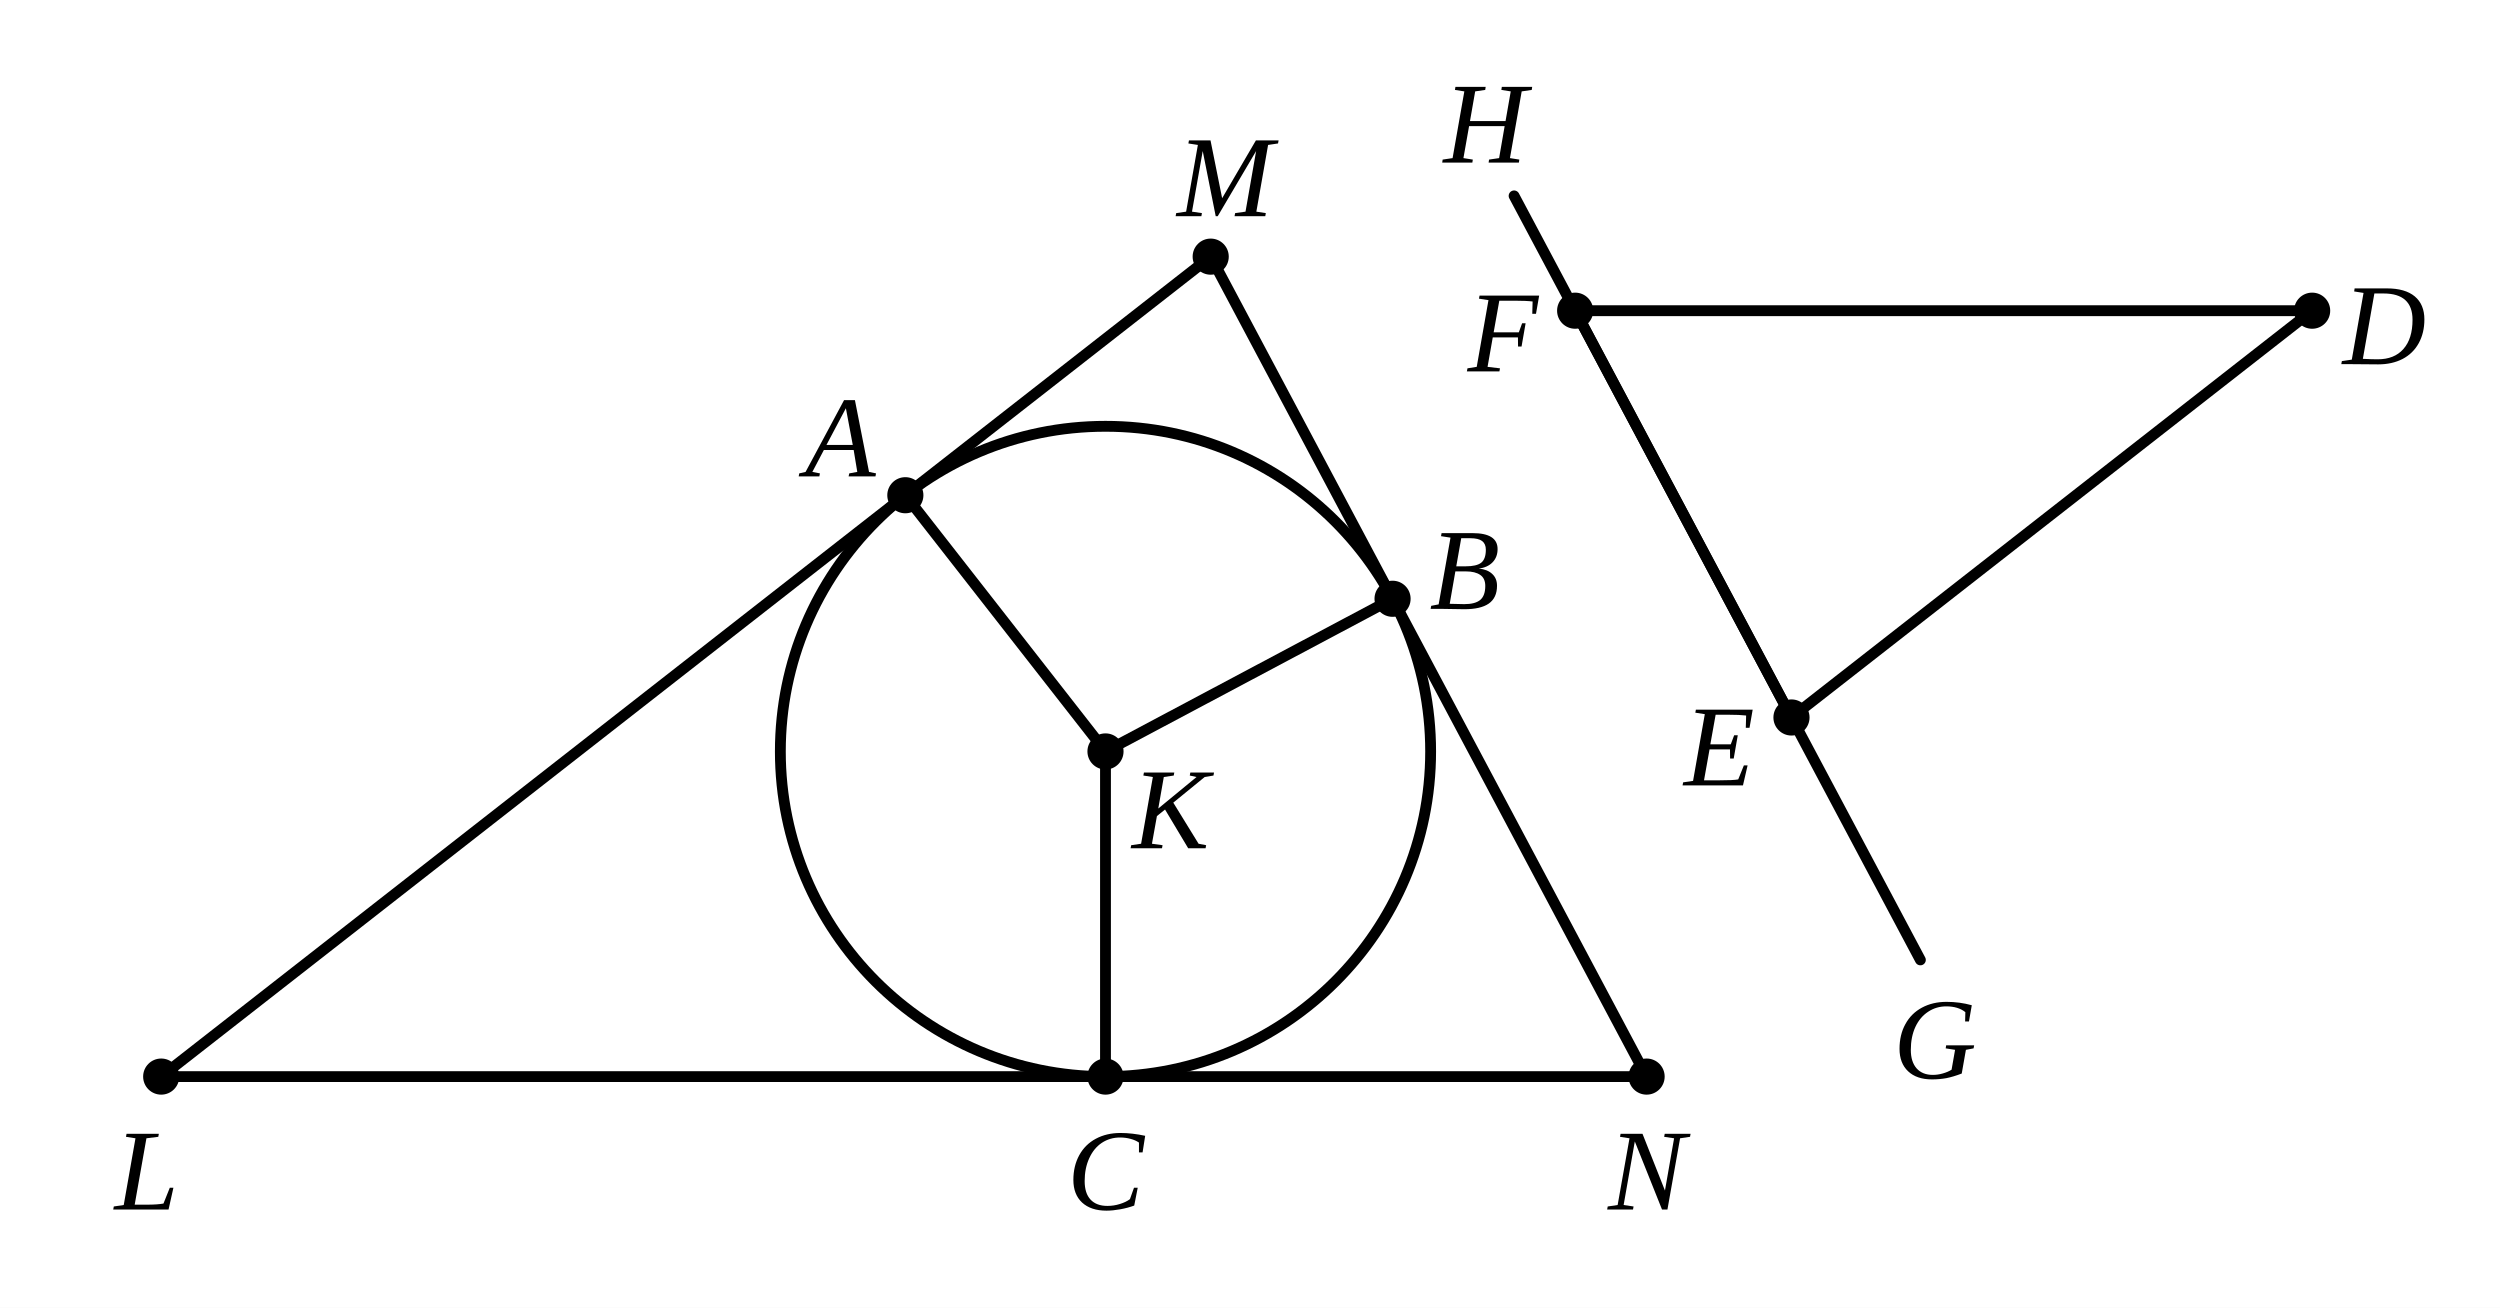
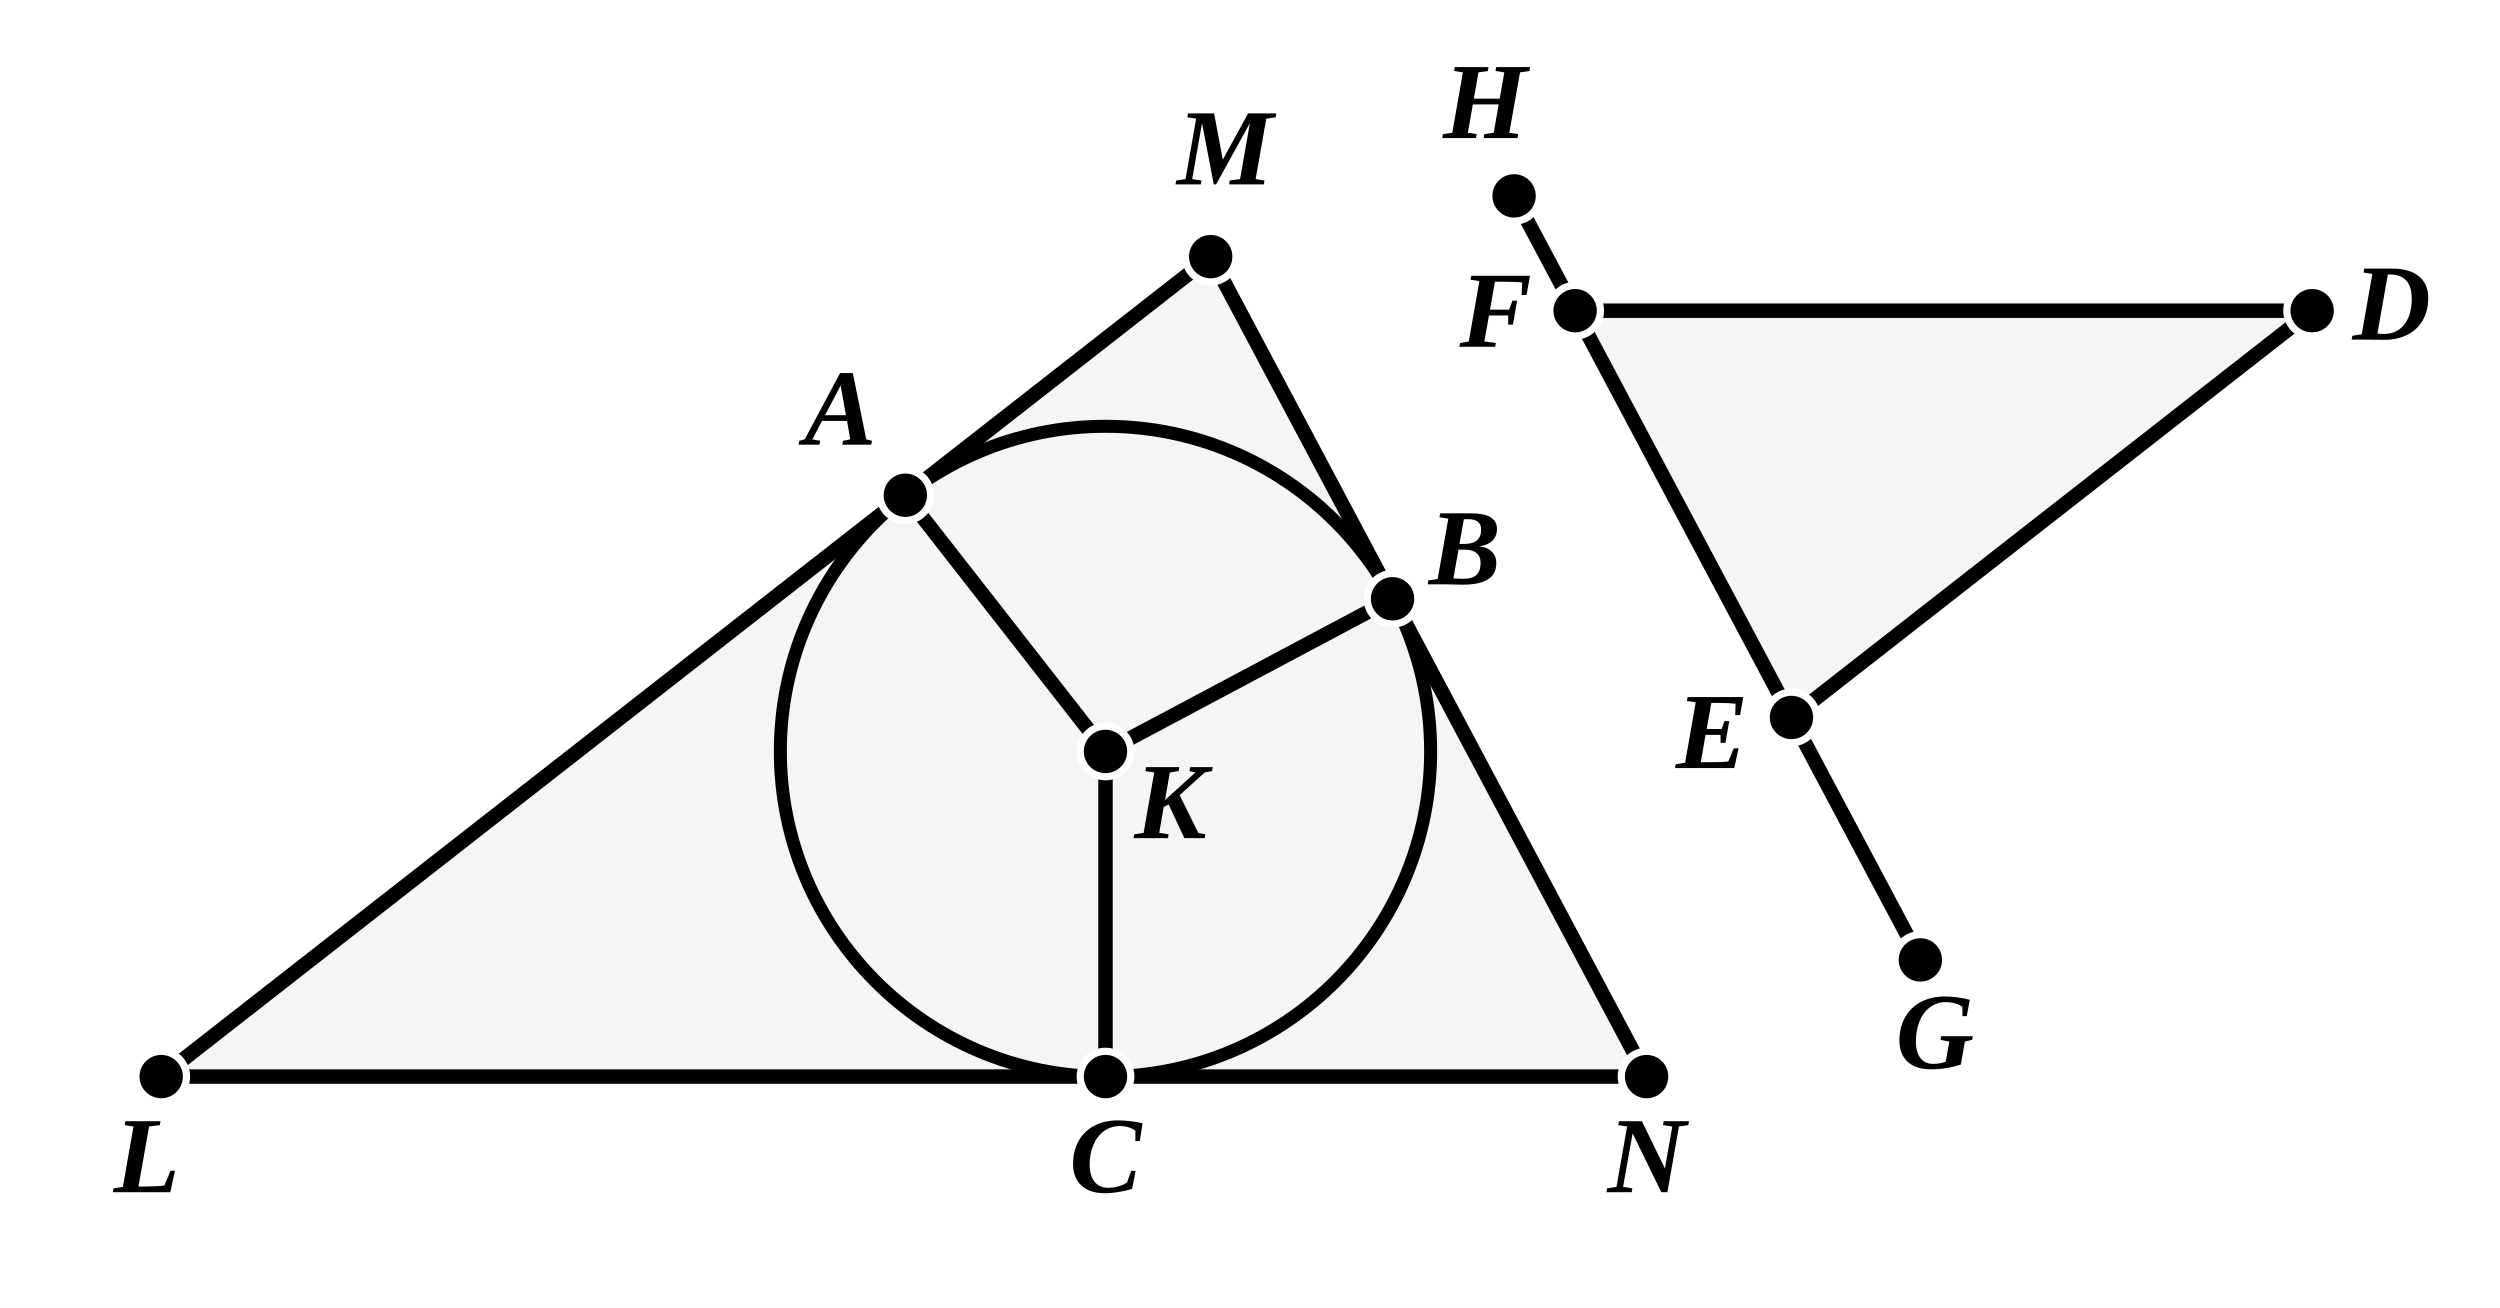
- <svg xmlns="http://www.w3.org/2000/svg" viewBox="0 0 346 181" width="100%" height="100%" class="euclid-diagram">
+ <svg xmlns="http://www.w3.org/2000/svg" viewBox="0 0 346 181" width="346" height="181" class="euclid-graphic" data-graphic-id="0089.g1" data-folio="0089" data-graphic="g1" data-proposition="IV.3">
  <style>
-     .euclid-diagram {
-       font-family: "Times New Roman", Times, serif;
-       font-size: 16px;
+     .euclid-graphic {
+       font-family: 'Times New Roman', 'Georgia', serif;
      font-style: italic;
-     }
-     .geometry {
+       background-color: #ffffff;
+     }
+     .geom-line {
      stroke: #000000;
-       stroke-width: 1.5;
-       fill: none;
+       stroke-width: 2.0;
      stroke-linecap: round;
      stroke-linejoin: round;
-     }
-     .construction {
+       transition: stroke 0.15s, stroke-width 0.15s;
+     }
+     .geom-circle {
      stroke: #000000;
-       stroke-width: 1.2;
-       stroke-dasharray: 4, 3;
+       stroke-width: 1.8;
      fill: none;
-       stroke-linecap: round;
-     }
-     .point {
+       transition: stroke 0.15s, stroke-width 0.15s;
+     }
+     .geom-arc {
+       stroke: #000000;
+       stroke-width: 1.6;
+       fill: none;
+       transition: stroke 0.15s;
+     }
+     .geom-polygon {
      fill: #000000;
+       fill-opacity: 0.04;
      stroke: none;
-     }
-     .label {
+       transition: fill-opacity 0.15s;
+     }
+     .wedge, .angle, .wedge.angle {
+       fill: #ef4444;
+       fill-opacity: 0.24;
+       stroke: #ef4444;
+       stroke-width: 2;
+       stroke-linejoin: round;
+       transition: opacity 0.12s ease, fill-opacity 0.12s ease;
+     }
+     .geom-point {
      fill: #000000;
-       text-anchor: middle;
-       dominant-baseline: central;
+       stroke: #ffffff;
+       stroke-width: 1;
+     }
+     .geom-label {
+       font-size: 15px;
+       font-weight: bold;
+       fill: #000000;
      user-select: none;
    }
-     .interactive:hover {
-       stroke: #0284c7;
-       stroke-width: 2.5;
+     .geom-overlay {
+       opacity: 0;
+       pointer-events: none;
+       transition: opacity 0.12s ease;
+     }
+     /* Interactive Highlight States */
+     [data-ref]:hover, .highlight, .geom-highlight-active {
+       opacity: 1 !important;
+       stroke: #ef4444 !important;
+       stroke-width: 3.5 !important;
      cursor: pointer;
    }
+     text[data-ref]:hover, text.highlight, text.geom-highlight-active {
+       fill: #ef4444 !important;
+       stroke: none !important;
+     }
+     .geom-polygon:hover, .geom-polygon.highlight, polygon.geom-highlight-active {
+       opacity: 1 !important;
+       fill-opacity: 0.24 !important;
+       fill: #ef4444 !important;
+       stroke: #ef4444 !important;
+       stroke-width: 2.5 !important;
+     }
+     .wedge.angle:hover, .wedge.angle.highlight, .wedge.angle.geom-highlight-active,
+     path.wedge.geom-highlight-active, path.angle.geom-highlight-active {
+       opacity: 1 !important;
+       fill-opacity: 0.28 !important;
+       fill: #ef4444 !important;
+       stroke: #ef4444 !important;
+       stroke-width: 2 !important;
+     }
+     .geom-point:hover, .geom-point.highlight, circle.geom-point.geom-highlight-active {
+       r: 5.5 !important;
+       fill: #ef4444 !important;
+       stroke: #ffffff !important;
+       stroke-width: 1.5 !important;
+     }
  </style>
-   <rect width="346" height="181" fill="#ffffff" />
-   <circle cx="153.00" cy="104.00" r="45.00" class="geometry interactive" />
-   <polygon points="167.56,35.52 22.31,149.00 227.89,149.00" class="geometry interactive" />
-   <line x1="153.00" y1="104.00" x2="125.30" y2="68.54" class="geometry interactive" />
-   <line x1="153.00" y1="104.00" x2="192.73" y2="82.87" class="geometry interactive" />
-   <line x1="153.00" y1="104.00" x2="153.00" y2="149.00" class="geometry interactive" />
-   <polygon points="320.00,43.00 247.94,99.30 218.00,43.00" class="geometry interactive" />
-   <line x1="209.55" y1="27.11" x2="265.78" y2="132.85" class="geometry interactive" />
-   <circle cx="153.00" cy="104.00" r="2.5" class="point" />
-   <circle cx="125.30" cy="68.54" r="2.5" class="point" />
-   <circle cx="192.73" cy="82.87" r="2.5" class="point" />
-   <circle cx="153.00" cy="149.00" r="2.5" class="point" />
-   <circle cx="22.31" cy="149.00" r="2.5" class="point" />
-   <circle cx="167.56" cy="35.52" r="2.5" class="point" />
-   <circle cx="227.89" cy="149.00" r="2.5" class="point" />
-   <circle cx="320.00" cy="43.00" r="2.5" class="point" />
-   <circle cx="247.94" cy="99.30" r="2.5" class="point" />
-   <circle cx="218.00" cy="43.00" r="2.5" class="point" />
-   <text x="169.56" y="24.52" class="label">M</text>
-   <text x="20.31" y="162.00" class="label">L</text>
-   <text x="227.89" y="162.00" class="label">N</text>
-   <text x="116.30" y="60.54" class="label">A</text>
-   <text x="202.73" y="78.87" class="label">B</text>
-   <text x="153.00" y="162.00" class="label">C</text>
-   <text x="162.00" y="112.00" class="label">K</text>
-   <text x="205.55" y="17.11" class="label">H</text>
-   <text x="208.00" y="46.00" class="label">F</text>
-   <text x="237.94" y="103.30" class="label">E</text>
-   <text x="267.78" y="143.85" class="label">G</text>
-   <text x="330.00" y="45.00" class="label">D</text>
+   <rect width="100%" height="100%" fill="#ffffff" />
+   <g id="elements">
+     <circle id="el-circle-ABC" data-ref="( K A )" data-aliases="( A B C ); ( K B ); ( K C )" data-type="circle" cx="153.00" cy="104.00" r="45.00" class="geom-circle" />
+     <line id="el-line-LM" data-ref="[ L M ]" data-aliases="[ M L ]" data-type="line" x1="22.31" y1="149.00" x2="167.56" y2="35.52" class="geom-line geom-overlay" />
+     <line id="el-line-MN" data-ref="[ M N ]" data-aliases="[ N M ]" data-type="line" x1="167.56" y1="35.52" x2="227.89" y2="149.00" class="geom-line geom-overlay" />
+     <line id="el-line-NL" data-ref="[ N L ]" data-aliases="[ L N ]" data-type="line" x1="227.89" y1="149.00" x2="22.31" y2="149.00" class="geom-line geom-overlay" />
+     <line id="el-line-HG" data-ref="[ E F ]" data-aliases="[ F E ]; [ H G ]; [ G H ]" data-type="line" x1="209.55" y1="27.11" x2="265.78" y2="132.85" class="geom-line geom-overlay" />
+   </g>
+   <g id="graphics">
+     <polygon id="el-tri-LMN" data-ref="&lt; L M N &gt;" data-aliases="&lt; M L N &gt;; &lt; N L M &gt;" data-type="polygon" points="22.31,149.00 167.56,35.52 227.89,149.00" class="geom-polygon" />
+     <polygon id="el-tri-DEF" data-ref="&lt; D E F &gt;" data-aliases="&lt; E D F &gt;; &lt; F D E &gt;" data-type="polygon" points="320.00,43.00 247.94,99.30 218.00,43.00" class="geom-polygon" />
+     <polygon id="el-quad-AMBK" data-ref="&lt; A M B K &gt;" data-aliases="&lt; M B K A &gt;; &lt; K B M A &gt;" data-type="polygon" points="125.30,68.54 167.56,35.52 192.73,82.87 153.00,104.00" class="geom-polygon geom-overlay" />
+     <path id="el-ang-BKA" data-ref="&lt; B K A )" data-aliases="&lt; A K B )" data-type="wedge" d="M 153.00 104.00 L 143.77 92.18 A 15 15 0 0 1 166.24 96.96 Z" class="wedge angle geom-overlay" />
+     <path id="el-ang-BKC" data-ref="&lt; B K C )" data-aliases="&lt; C K B )" data-type="wedge" d="M 153.00 104.00 L 166.24 96.96 A 15 15 0 0 1 153.00 119.00 Z" class="wedge angle geom-overlay" />
+     <path id="el-ang-CKA" data-ref="&lt; C K A )" data-aliases="&lt; A K C )" data-type="wedge" d="M 153.00 104.00 L 153.00 119.00 A 15 15 0 0 1 143.77 92.18 Z" class="wedge angle geom-overlay" />
+     <path id="el-ang-KAM" data-ref="&lt; K A M )" data-aliases="&lt; M A K )" data-type="wedge" d="M 125.30 68.54 L 136.33 59.92 A 14 14 0 0 1 133.92 79.57 Z" class="wedge angle geom-overlay" />
+     <path id="el-ang-KBM" data-ref="&lt; K B M )" data-aliases="&lt; M B K )" data-type="wedge" d="M 192.73 82.87 L 180.37 89.44 A 14 14 0 0 1 186.16 70.51 Z" class="wedge angle geom-overlay" />
+     <path id="el-ang-AMB" data-ref="&lt; A M B )" data-aliases="&lt; B M A ); &lt; L M N ); &lt; N M L )" data-type="wedge" d="M 167.56 35.52 L 175.07 49.65 A 16 16 0 0 1 154.95 45.37 Z" class="wedge angle geom-overlay" />
+     <path id="el-ang-LNB" data-ref="&lt; L N B )" data-aliases="&lt; B N L ); &lt; C N M ); &lt; M N C )" data-type="wedge" d="M 227.89 149.00 L 211.89 149.00 A 16 16 0 0 1 220.38 134.87 Z" class="wedge angle geom-overlay" />
+     <path id="el-ang-MLN" data-ref="&lt; M L N )" data-aliases="&lt; N L M ); &lt; A L C ); &lt; C L A )" data-type="wedge" d="M 22.31 149.00 L 38.07 136.69 A 20 20 0 0 1 42.31 149.00 Z" class="wedge angle geom-overlay" />
+     <path id="el-ang-DEG" data-ref="&lt; D E G )" data-aliases="&lt; G E D )" data-type="wedge" d="M 247.94 99.30 L 259.76 90.07 A 15 15 0 0 1 254.98 112.54 Z" class="wedge angle geom-overlay" />
+     <path id="el-ang-DEF" data-ref="&lt; D E F )" data-aliases="&lt; F E D )" data-type="wedge" d="M 247.94 99.30 L 240.90 86.06 A 15 15 0 0 1 259.76 90.07 Z" class="wedge angle geom-overlay" />
+     <path id="el-ang-DFH" data-ref="&lt; D F H )" data-aliases="&lt; H F D )" data-type="wedge" d="M 218.00 43.00 L 211.43 30.64 A 14 14 0 0 1 232.00 43.00 Z" class="wedge angle geom-overlay" />
+     <path id="el-ang-DFE" data-ref="&lt; D F E )" data-aliases="&lt; E F D )" data-type="wedge" d="M 218.00 43.00 L 232.00 43.00 A 14 14 0 0 1 224.57 55.36 Z" class="wedge angle geom-overlay" />
+     <path id="el-ang-EDF" data-ref="&lt; E D F )" data-aliases="&lt; F D E )" data-type="wedge" d="M 320.00 43.00 L 305.82 54.08 A 18 18 0 0 1 302.00 43.00 Z" class="wedge angle geom-overlay" />
+     <line id="el-seg-LM" data-ref="/ L M /" data-aliases="/ M L /" data-type="segment" x1="22.31" y1="149.00" x2="167.56" y2="35.52" class="geom-line" />
+     <line id="el-seg-MN" data-ref="/ M N /" data-aliases="/ N M /" data-type="segment" x1="167.56" y1="35.52" x2="227.89" y2="149.00" class="geom-line" />
+     <line id="el-seg-NL" data-ref="/ N L /" data-aliases="/ L N /" data-type="segment" x1="227.89" y1="149.00" x2="22.31" y2="149.00" class="geom-line" />
+     <line id="el-seg-KA" data-ref="/ K A /" data-aliases="/ A K /" data-type="segment" x1="153.00" y1="104.00" x2="125.30" y2="68.54" class="geom-line" />
+     <line id="el-seg-KB" data-ref="/ K B /" data-aliases="/ B K /" data-type="segment" x1="153.00" y1="104.00" x2="192.73" y2="82.87" class="geom-line" />
+     <line id="el-seg-KC" data-ref="/ K C /" data-aliases="/ C K /" data-type="segment" x1="153.00" y1="104.00" x2="153.00" y2="149.00" class="geom-line" />
+     <line id="el-seg-DE" data-ref="/ D E /" data-aliases="/ E D /" data-type="segment" x1="320.00" y1="43.00" x2="247.94" y2="99.30" class="geom-line" />
+     <line id="el-seg-FD" data-ref="/ F D /" data-aliases="/ D F /" data-type="segment" x1="218.00" y1="43.00" x2="320.00" y2="43.00" class="geom-line" />
+     <line id="el-seg-HG" data-ref="/ H G /" data-aliases="/ G H /" data-type="segment" x1="209.55" y1="27.11" x2="265.78" y2="132.85" class="geom-line" />
+     <line id="el-seg-LA" data-ref="/ L A /" data-aliases="/ A L /" data-type="segment" x1="22.31" y1="149.00" x2="125.30" y2="68.54" class="geom-line geom-overlay" />
+     <line id="el-seg-AM" data-ref="/ A M /" data-aliases="/ M A /" data-type="segment" x1="125.30" y1="68.54" x2="167.56" y2="35.52" class="geom-line geom-overlay" />
+     <line id="el-seg-MB" data-ref="/ M B /" data-aliases="/ B M /" data-type="segment" x1="167.56" y1="35.52" x2="192.73" y2="82.87" class="geom-line geom-overlay" />
+     <line id="el-seg-BN" data-ref="/ B N /" data-aliases="/ N B /" data-type="segment" x1="192.73" y1="82.87" x2="227.89" y2="149.00" class="geom-line geom-overlay" />
+     <line id="el-seg-NC" data-ref="/ N C /" data-aliases="/ C N /" data-type="segment" x1="227.89" y1="149.00" x2="153.00" y2="149.00" class="geom-line geom-overlay" />
+     <line id="el-seg-CL" data-ref="/ C L /" data-aliases="/ L C /" data-type="segment" x1="153.00" y1="149.00" x2="22.31" y2="149.00" class="geom-line geom-overlay" />
+     <line id="el-seg-EF" data-ref="/ E F /" data-aliases="/ F E /" data-type="segment" x1="247.94" y1="99.30" x2="218.00" y2="43.00" class="geom-line geom-overlay" />
+     <line id="el-seg-EG" data-ref="/ E G /" data-aliases="/ G E /" data-type="segment" x1="247.94" y1="99.30" x2="265.78" y2="132.85" class="geom-line geom-overlay" />
+     <line id="el-seg-FH" data-ref="/ F H /" data-aliases="/ H F /" data-type="segment" x1="218.00" y1="43.00" x2="209.55" y2="27.11" class="geom-line geom-overlay" />
+     <polyline id="el-sec-LAM" data-ref="/ L A M /" data-aliases="/ M A L /; } L A M {; } M A L {" data-type="section" points="22.31,149.00 125.30,68.54 167.56,35.52" fill="none" class="geom-line geom-overlay" />
+     <polyline id="el-sec-MBN" data-ref="/ M B N /" data-aliases="/ N B M /; } M B N {; } N B M {" data-type="section" points="167.56,35.52 192.73,82.87 227.89,149.00" fill="none" class="geom-line geom-overlay" />
+     <polyline id="el-sec-NCL" data-ref="/ N C L /" data-aliases="/ L C N /; } N C L {; } L C N {" data-type="section" points="227.89,149.00 153.00,149.00 22.31,149.00" fill="none" class="geom-line geom-overlay" />
+     <polyline id="el-sec-HFE" data-ref="/ H F E /" data-aliases="/ E F H /; } H F E {; } E F H {" data-type="section" points="209.55,27.11 218.00,43.00 247.94,99.30" fill="none" class="geom-line geom-overlay" />
+     <polyline id="el-sec-FEG" data-ref="/ F E G /" data-aliases="/ G E F /; } F E G {; } G E F {" data-type="section" points="218.00,43.00 247.94,99.30 265.78,132.85" fill="none" class="geom-line geom-overlay" />
+   </g>
+   <g id="highlights" style="pointer-events: none;">
+     <circle id="hl-circle-ABC" data-ref="( K A )" data-aliases="( A B C ); ( K B ); ( K C )" cx="153.00" cy="104.00" r="45.00" class="geom-circle geom-overlay" />
+     <line id="hl-line-LM" data-ref="[ L M ]" data-aliases="[ M L ]" x1="22.31" y1="149.00" x2="167.56" y2="35.52" class="geom-line geom-overlay" />
+     <line id="hl-line-MN" data-ref="[ M N ]" data-aliases="[ N M ]" x1="167.56" y1="35.52" x2="227.89" y2="149.00" class="geom-line geom-overlay" />
+     <line id="hl-line-NL" data-ref="[ N L ]" data-aliases="[ L N ]" x1="227.89" y1="149.00" x2="22.31" y2="149.00" class="geom-line geom-overlay" />
+     <line id="hl-line-HG" data-ref="[ E F ]" data-aliases="[ F E ]; [ H G ]; [ G H ]" x1="209.55" y1="27.11" x2="265.78" y2="132.85" class="geom-line geom-overlay" />
+     <polygon id="hl-tri-LMN" data-ref="&lt; L M N &gt;" data-aliases="&lt; M L N &gt;; &lt; N L M &gt;" points="22.31,149.00 167.56,35.52 227.89,149.00" class="geom-polygon geom-overlay" />
+     <polygon id="hl-tri-DEF" data-ref="&lt; D E F &gt;" data-aliases="&lt; E D F &gt;; &lt; F D E &gt;" points="320.00,43.00 247.94,99.30 218.00,43.00" class="geom-polygon geom-overlay" />
+     <polygon id="hl-quad-AMBK" data-ref="&lt; A M B K &gt;" data-aliases="&lt; M B K A &gt;; &lt; K B M A &gt;" points="125.30,68.54 167.56,35.52 192.73,82.87 153.00,104.00" class="geom-polygon geom-overlay" />
+     <path id="hl-ang-BKA" data-ref="&lt; B K A )" data-aliases="&lt; A K B )" d="M 153.00 104.00 L 143.77 92.18 A 15 15 0 0 1 166.24 96.96 Z" class="wedge angle geom-overlay" />
+     <path id="hl-ang-BKC" data-ref="&lt; B K C )" data-aliases="&lt; C K B )" d="M 153.00 104.00 L 166.24 96.96 A 15 15 0 0 1 153.00 119.00 Z" class="wedge angle geom-overlay" />
+     <path id="hl-ang-CKA" data-ref="&lt; C K A )" data-aliases="&lt; A K C )" d="M 153.00 104.00 L 153.00 119.00 A 15 15 0 0 1 143.77 92.18 Z" class="wedge angle geom-overlay" />
+     <path id="hl-ang-KAM" data-ref="&lt; K A M )" data-aliases="&lt; M A K )" d="M 125.30 68.54 L 136.33 59.92 A 14 14 0 0 1 133.92 79.57 Z" class="wedge angle geom-overlay" />
+     <path id="hl-ang-KBM" data-ref="&lt; K B M )" data-aliases="&lt; M B K )" d="M 192.73 82.87 L 180.37 89.44 A 14 14 0 0 1 186.16 70.51 Z" class="wedge angle geom-overlay" />
+     <path id="hl-ang-AMB" data-ref="&lt; A M B )" data-aliases="&lt; B M A ); &lt; L M N ); &lt; N M L )" d="M 167.56 35.52 L 175.07 49.65 A 16 16 0 0 1 154.95 45.37 Z" class="wedge angle geom-overlay" />
+     <path id="hl-ang-LNB" data-ref="&lt; L N B )" data-aliases="&lt; B N L ); &lt; C N M ); &lt; M N C )" d="M 227.89 149.00 L 211.89 149.00 A 16 16 0 0 1 220.38 134.87 Z" class="wedge angle geom-overlay" />
+     <path id="hl-ang-MLN" data-ref="&lt; M L N )" data-aliases="&lt; N L M ); &lt; A L C ); &lt; C L A )" d="M 22.31 149.00 L 38.07 136.69 A 20 20 0 0 1 42.31 149.00 Z" class="wedge angle geom-overlay" />
+     <path id="hl-ang-DEG" data-ref="&lt; D E G )" data-aliases="&lt; G E D )" d="M 247.94 99.30 L 259.76 90.07 A 15 15 0 0 1 254.98 112.54 Z" class="wedge angle geom-overlay" />
+     <path id="hl-ang-DEF" data-ref="&lt; D E F )" data-aliases="&lt; F E D )" d="M 247.94 99.30 L 240.90 86.06 A 15 15 0 0 1 259.76 90.07 Z" class="wedge angle geom-overlay" />
+     <path id="hl-ang-DFH" data-ref="&lt; D F H )" data-aliases="&lt; H F D )" d="M 218.00 43.00 L 211.43 30.64 A 14 14 0 0 1 232.00 43.00 Z" class="wedge angle geom-overlay" />
+     <path id="hl-ang-DFE" data-ref="&lt; D F E )" data-aliases="&lt; E F D )" d="M 218.00 43.00 L 232.00 43.00 A 14 14 0 0 1 224.57 55.36 Z" class="wedge angle geom-overlay" />
+     <path id="hl-ang-EDF" data-ref="&lt; E D F )" data-aliases="&lt; F D E )" d="M 320.00 43.00 L 305.82 54.08 A 18 18 0 0 1 302.00 43.00 Z" class="wedge angle geom-overlay" />
+     <line id="hl-seg-LM" data-ref="/ L M /" data-aliases="/ M L /" x1="22.31" y1="149.00" x2="167.56" y2="35.52" class="geom-line geom-overlay" />
+     <line id="hl-seg-MN" data-ref="/ M N /" data-aliases="/ N M /" x1="167.56" y1="35.52" x2="227.89" y2="149.00" class="geom-line geom-overlay" />
+     <line id="hl-seg-NL" data-ref="/ N L /" data-aliases="/ L N /" x1="227.89" y1="149.00" x2="22.31" y2="149.00" class="geom-line geom-overlay" />
+     <line id="hl-seg-KA" data-ref="/ K A /" data-aliases="/ A K /" x1="153.00" y1="104.00" x2="125.30" y2="68.54" class="geom-line geom-overlay" />
+     <line id="hl-seg-KB" data-ref="/ K B /" data-aliases="/ B K /" x1="153.00" y1="104.00" x2="192.73" y2="82.87" class="geom-line geom-overlay" />
+     <line id="hl-seg-KC" data-ref="/ K C /" data-aliases="/ C K /" x1="153.00" y1="104.00" x2="153.00" y2="149.00" class="geom-line geom-overlay" />
+     <line id="hl-seg-DE" data-ref="/ D E /" data-aliases="/ E D /" x1="320.00" y1="43.00" x2="247.94" y2="99.30" class="geom-line geom-overlay" />
+     <line id="hl-seg-FD" data-ref="/ F D /" data-aliases="/ D F /" x1="218.00" y1="43.00" x2="320.00" y2="43.00" class="geom-line geom-overlay" />
+     <line id="hl-seg-HG" data-ref="/ H G /" data-aliases="/ G H /" x1="209.55" y1="27.11" x2="265.78" y2="132.85" class="geom-line geom-overlay" />
+     <line id="hl-seg-LA" data-ref="/ L A /" data-aliases="/ A L /" x1="22.31" y1="149.00" x2="125.30" y2="68.54" class="geom-line geom-overlay" />
+     <line id="hl-seg-AM" data-ref="/ A M /" data-aliases="/ M A /" x1="125.30" y1="68.54" x2="167.56" y2="35.52" class="geom-line geom-overlay" />
+     <line id="hl-seg-MB" data-ref="/ M B /" data-aliases="/ B M /" x1="167.56" y1="35.52" x2="192.73" y2="82.87" class="geom-line geom-overlay" />
+     <line id="hl-seg-BN" data-ref="/ B N /" data-aliases="/ N B /" x1="192.73" y1="82.87" x2="227.89" y2="149.00" class="geom-line geom-overlay" />
+     <line id="hl-seg-NC" data-ref="/ N C /" data-aliases="/ C N /" x1="227.89" y1="149.00" x2="153.00" y2="149.00" class="geom-line geom-overlay" />
+     <line id="hl-seg-CL" data-ref="/ C L /" data-aliases="/ L C /" x1="153.00" y1="149.00" x2="22.31" y2="149.00" class="geom-line geom-overlay" />
+     <line id="hl-seg-EF" data-ref="/ E F /" data-aliases="/ F E /" x1="247.94" y1="99.30" x2="218.00" y2="43.00" class="geom-line geom-overlay" />
+     <line id="hl-seg-EG" data-ref="/ E G /" data-aliases="/ G E /" x1="247.94" y1="99.30" x2="265.78" y2="132.85" class="geom-line geom-overlay" />
+     <line id="hl-seg-FH" data-ref="/ F H /" data-aliases="/ H F /" x1="218.00" y1="43.00" x2="209.55" y2="27.11" class="geom-line geom-overlay" />
+     <polyline id="hl-sec-LAM" data-ref="/ L A M /" data-aliases="/ M A L /; } L A M {; } M A L {" points="22.31,149.00 125.30,68.54 167.56,35.52" fill="none" class="geom-line geom-overlay" />
+     <polyline id="hl-sec-MBN" data-ref="/ M B N /" data-aliases="/ N B M /; } M B N {; } N B M {" points="167.56,35.52 192.73,82.87 227.89,149.00" fill="none" class="geom-line geom-overlay" />
+     <polyline id="hl-sec-NCL" data-ref="/ N C L /" data-aliases="/ L C N /; } N C L {; } L C N {" points="227.89,149.00 153.00,149.00 22.31,149.00" fill="none" class="geom-line geom-overlay" />
+     <polyline id="hl-sec-HFE" data-ref="/ H F E /" data-aliases="/ E F H /; } H F E {; } E F H {" points="209.55,27.11 218.00,43.00 247.94,99.30" fill="none" class="geom-line geom-overlay" />
+     <polyline id="hl-sec-FEG" data-ref="/ F E G /" data-aliases="/ G E F /; } F E G {; } G E F {" points="218.00,43.00 247.94,99.30 265.78,132.85" fill="none" class="geom-line geom-overlay" />
+   </g>
+   <g id="points">
+     <circle id="el-pt-K" data-ref="K" data-type="point" cx="153.00" cy="104.00" r="3.5" class="geom-point" />
+     <circle id="el-pt-A" data-ref="A" data-type="point" cx="125.30" cy="68.54" r="3.5" class="geom-point" />
+     <circle id="el-pt-B" data-ref="B" data-type="point" cx="192.73" cy="82.87" r="3.5" class="geom-point" />
+     <circle id="el-pt-C" data-ref="C" data-type="point" cx="153.00" cy="149.00" r="3.5" class="geom-point" />
+     <circle id="el-pt-L" data-ref="L" data-type="point" cx="22.31" cy="149.00" r="3.5" class="geom-point" />
+     <circle id="el-pt-M" data-ref="M" data-type="point" cx="167.56" cy="35.52" r="3.5" class="geom-point" />
+     <circle id="el-pt-N" data-ref="N" data-type="point" cx="227.89" cy="149.00" r="3.5" class="geom-point" />
+     <circle id="el-pt-D" data-ref="D" data-type="point" cx="320.00" cy="43.00" r="3.5" class="geom-point" />
+     <circle id="el-pt-E" data-ref="E" data-type="point" cx="247.94" cy="99.30" r="3.5" class="geom-point" />
+     <circle id="el-pt-F" data-ref="F" data-type="point" cx="218.00" cy="43.00" r="3.5" class="geom-point" />
+     <circle id="el-pt-G" data-ref="G" data-type="point" cx="265.78" cy="132.85" r="3.5" class="geom-point" />
+     <circle id="el-pt-H" data-ref="H" data-type="point" cx="209.55" cy="27.11" r="3.5" class="geom-point" />
+   </g>
+   <g id="labels">
+     <text id="lbl-M" data-ref="M" x="169.56" y="25.52" text-anchor="middle" class="geom-label">M</text>
+     <text id="lbl-L" data-ref="L" x="20.31" y="165.00" text-anchor="middle" class="geom-label">L</text>
+     <text id="lbl-N" data-ref="N" x="227.89" y="165.00" text-anchor="middle" class="geom-label">N</text>
+     <text id="lbl-A" data-ref="A" x="116.30" y="61.54" text-anchor="middle" class="geom-label">A</text>
+     <text id="lbl-B" data-ref="B" x="202.73" y="80.87" text-anchor="middle" class="geom-label">B</text>
+     <text id="lbl-C" data-ref="C" x="153.00" y="165.00" text-anchor="middle" class="geom-label">C</text>
+     <text id="lbl-K" data-ref="K" x="162.00" y="116.00" text-anchor="middle" class="geom-label">K</text>
+     <text id="lbl-H" data-ref="H" x="205.55" y="19.11" text-anchor="middle" class="geom-label">H</text>
+     <text id="lbl-F" data-ref="F" x="207.00" y="48.00" text-anchor="middle" class="geom-label">F</text>
+     <text id="lbl-E" data-ref="E" x="236.94" y="106.30" text-anchor="middle" class="geom-label">E</text>
+     <text id="lbl-G" data-ref="G" x="267.78" y="147.85" text-anchor="middle" class="geom-label">G</text>
+     <text id="lbl-D" data-ref="D" x="331.00" y="47.00" text-anchor="middle" class="geom-label">D</text>
+   </g>
</svg>
